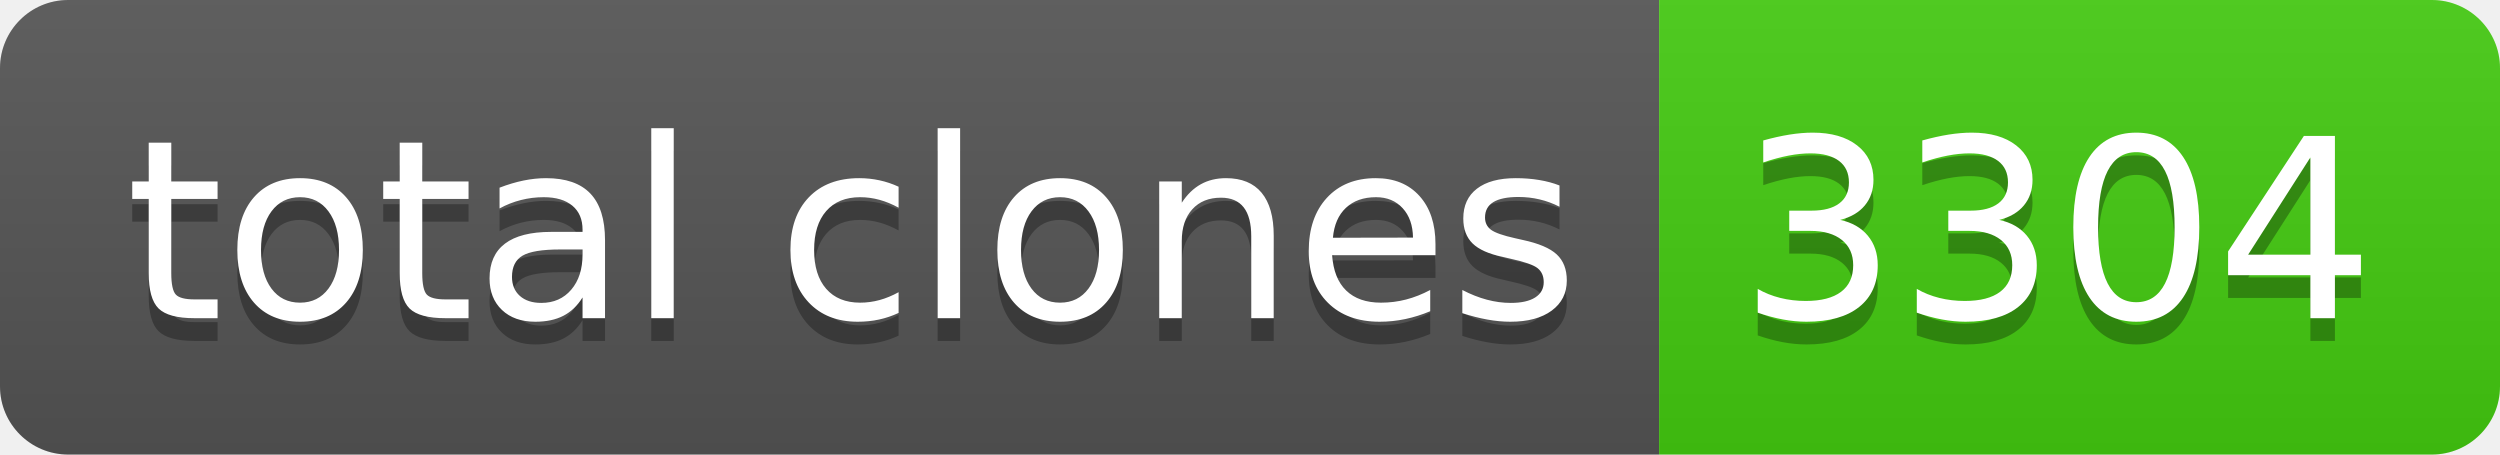
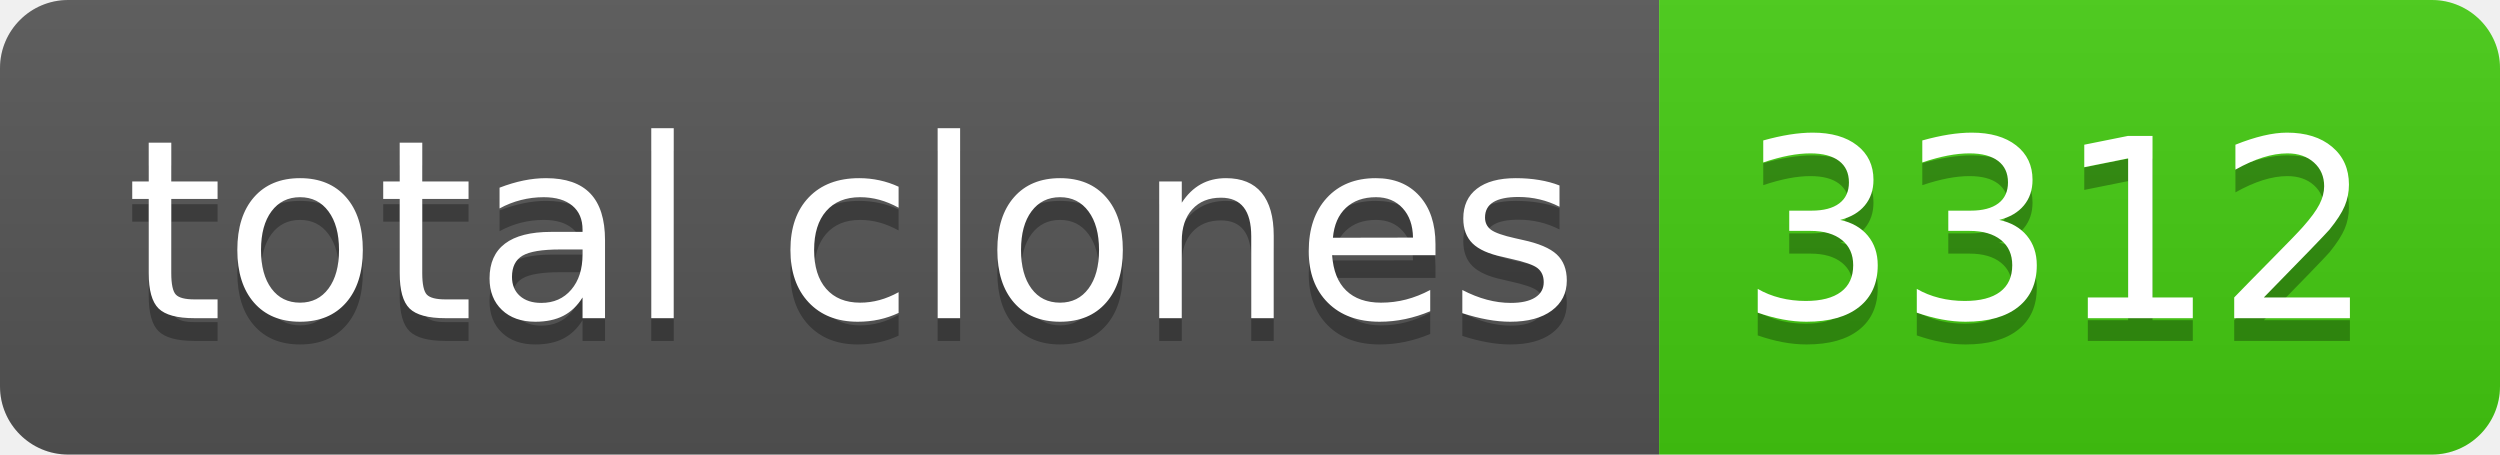
- <svg xmlns="http://www.w3.org/2000/svg" width="110" height="20" role="img" aria-label="total clones: 3304">
+ <svg xmlns="http://www.w3.org/2000/svg" width="110" height="20" role="img" aria-label="total clones: 3312">
  <linearGradient id="s" x2="0" y2="100%">
    <stop offset="0" stop-color="#bbb" stop-opacity=".1" />
    <stop offset="1" stop-opacity=".1" />
  </linearGradient>
  <clipPath id="r">
    <rect width="110" height="20" rx="3" fill="#fff" />
  </clipPath>
  <g clip-path="url(#r)">
    <rect width="73" height="20" fill="#555" />
    <rect x="73" width="37" height="20" fill="#4c1" />
    <rect width="110" height="20" fill="url(#s)" />
  </g>
  <g fill="#fff" text-anchor="middle" font-family="Verdana,Geneva,DejaVu Sans,sans-serif" text-rendering="geometricPrecision" font-size="110">
    <text aria-hidden="true" x="375" y="150" fill="#010101" fill-opacity=".3" transform="scale(.1)" textLength="630">total clones</text>
    <text x="375" y="140" transform="scale(.1)" fill="#fff" textLength="630">total clones</text>
-     <text aria-hidden="true" x="905" y="150" fill="#010101" fill-opacity=".3" transform="scale(.1)" textLength="270">3304</text>
-     <text x="905" y="140" transform="scale(.1)" fill="#fff" textLength="270">3304</text>
+     <text aria-hidden="true" x="905" y="150" fill="#010101" fill-opacity=".3" transform="scale(.1)" textLength="270">3312</text>
+     <text x="905" y="140" transform="scale(.1)" fill="#fff" textLength="270">3312</text>
  </g>
</svg>
